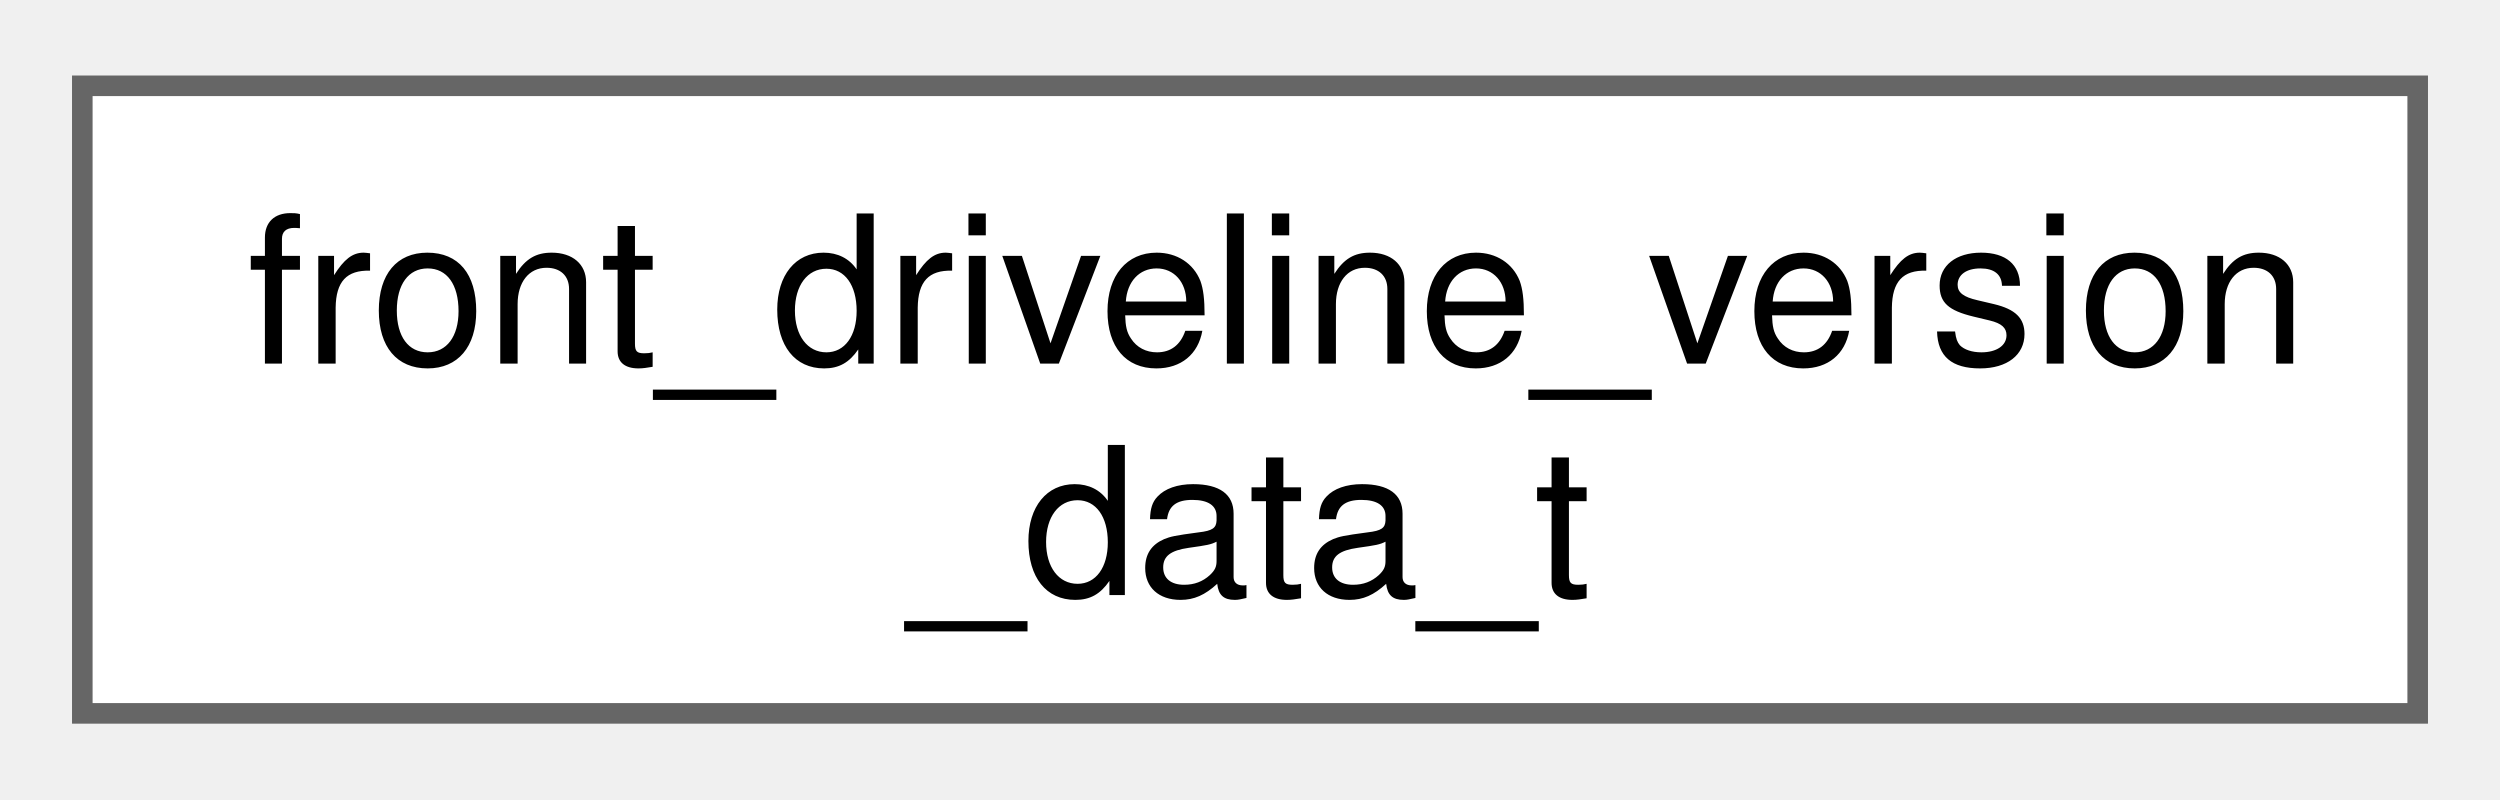
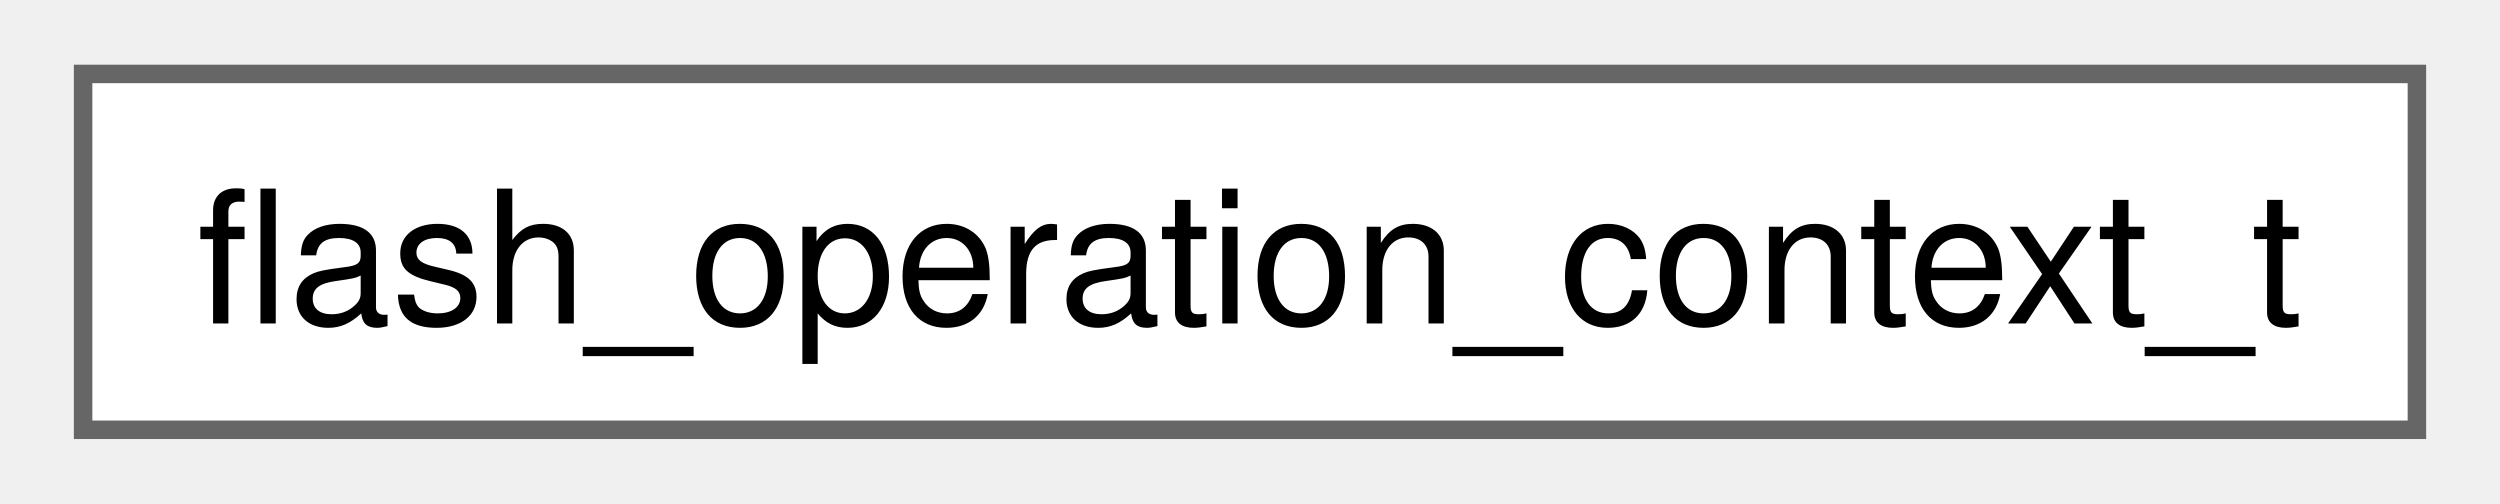
- <svg xmlns="http://www.w3.org/2000/svg" xmlns:xlink="http://www.w3.org/1999/xlink" width="122pt" height="39pt" viewBox="0.00 0.00 121.50 38.50">
-   <g id="graph0" class="graph" transform="scale(1 1) rotate(0) translate(4 34.5)">
+ <svg xmlns="http://www.w3.org/2000/svg" xmlns:xlink="http://www.w3.org/1999/xlink" width="134pt" height="27pt" viewBox="0.00 0.00 134.25 27.25">
+   <g id="graph0" class="graph" transform="scale(1 1) rotate(0) translate(4 23.25)">
    <g id="Node000000" class="node">
      <g id="a_Node000000">
-         <a xlink:href="structfront__driveline__version__data__t.html" target="_top" xlink:title=" ">
-           <polygon fill="white" stroke="#666666" points="113.5,-30.5 0,-30.5 0,0 113.5,0 113.5,-30.5" />
-           <text text-anchor="start" x="8" y="-17" font-family="Helvetica,sans-Serif" font-size="10.00">front_driveline_version</text>
-           <text text-anchor="middle" x="56.75" y="-5.75" font-family="Helvetica,sans-Serif" font-size="10.00">_data_t</text>
+         <a xlink:href="structflash__operation__context__t.html" target="_top" xlink:title=" ">
+           <polygon fill="white" stroke="#666666" points="126.25,-19.25 0,-19.25 0,0 126.25,0 126.25,-19.25" />
+           <text text-anchor="middle" x="63.12" y="-5.75" font-family="Helvetica,sans-Serif" font-size="10.00">flash_operation_context_t</text>
        </a>
      </g>
    </g>
  </g>
</svg>
